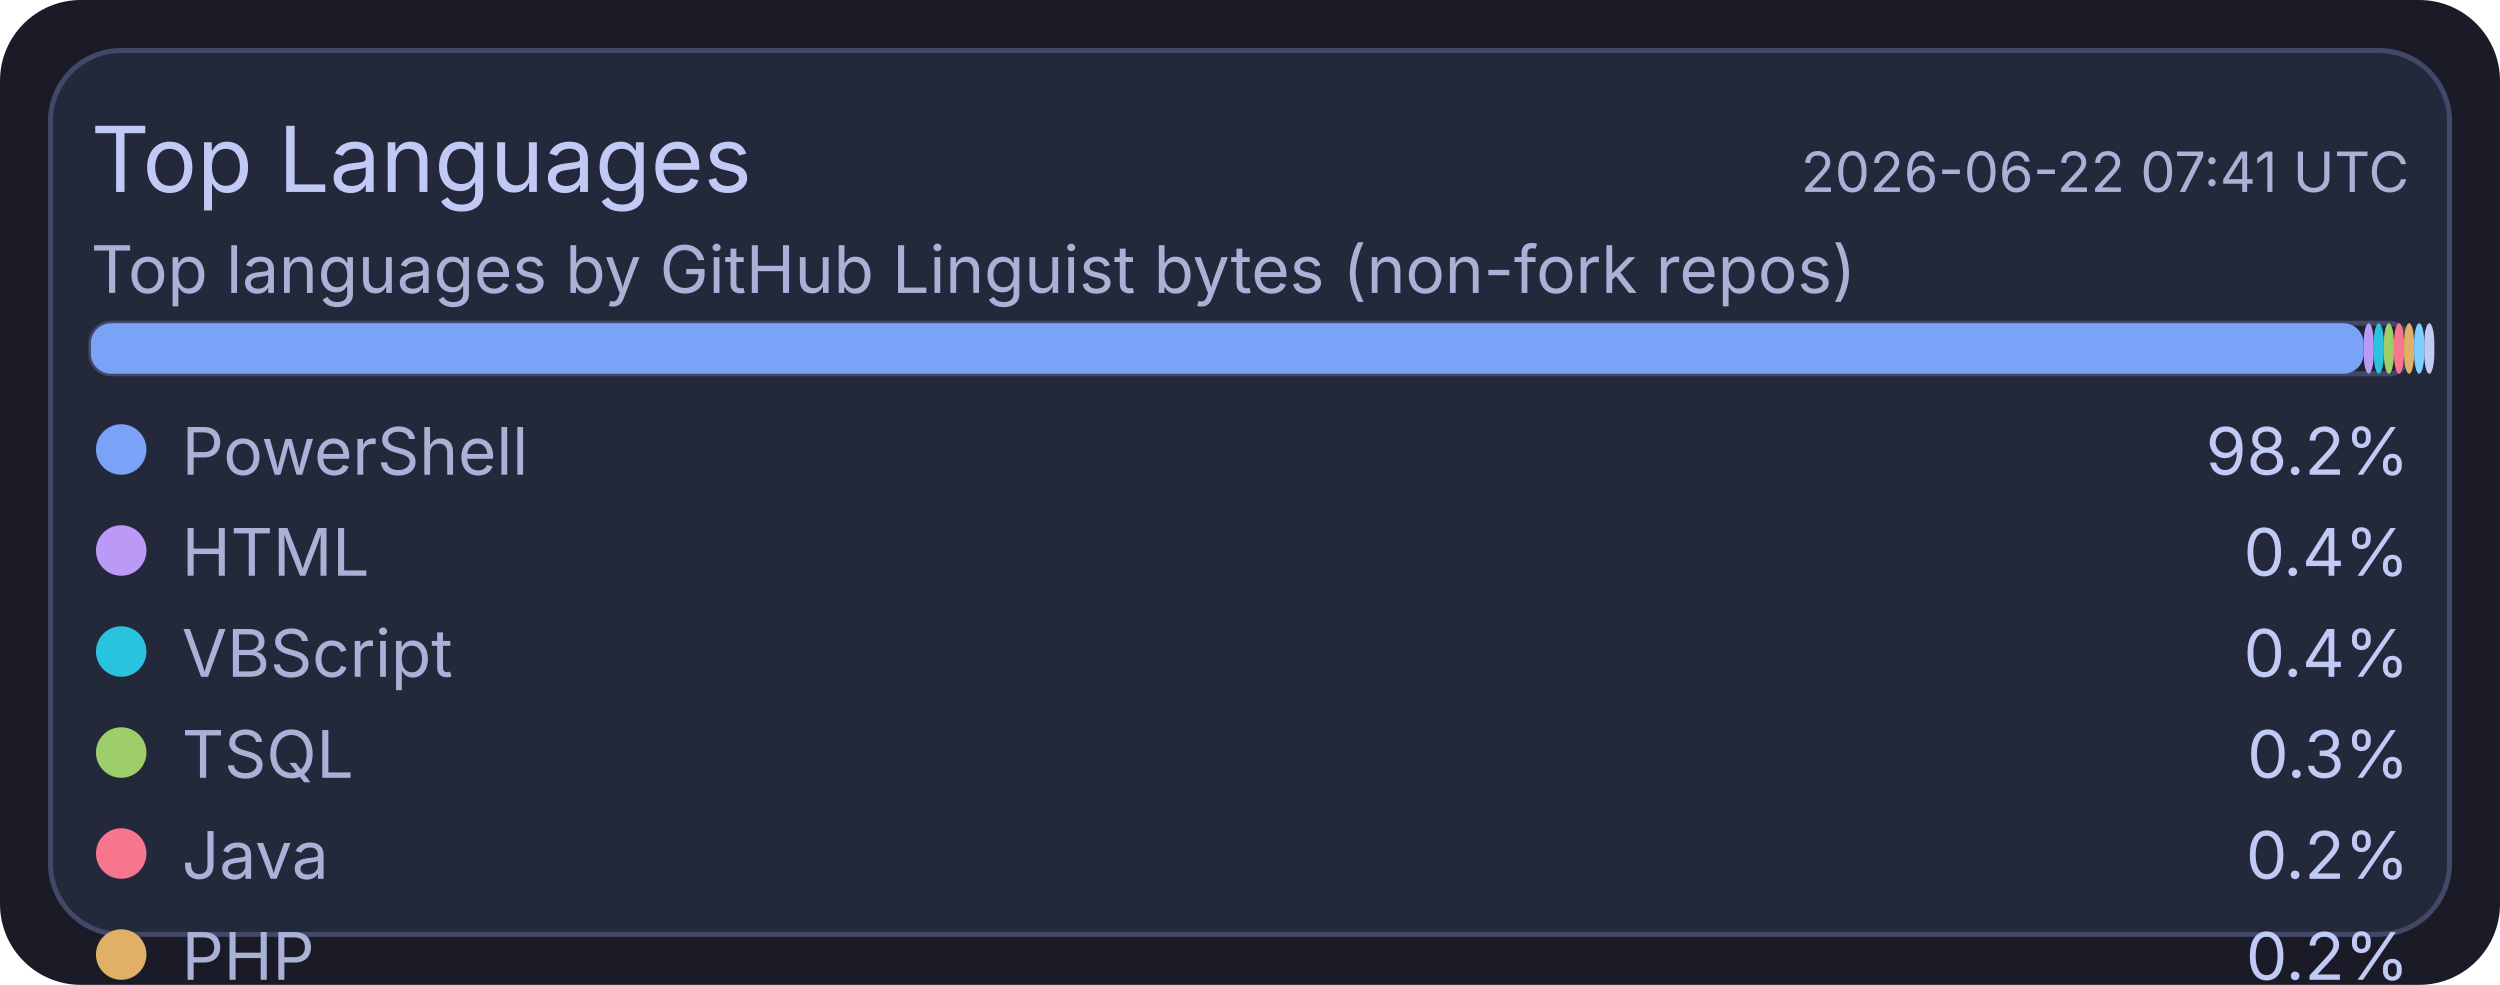
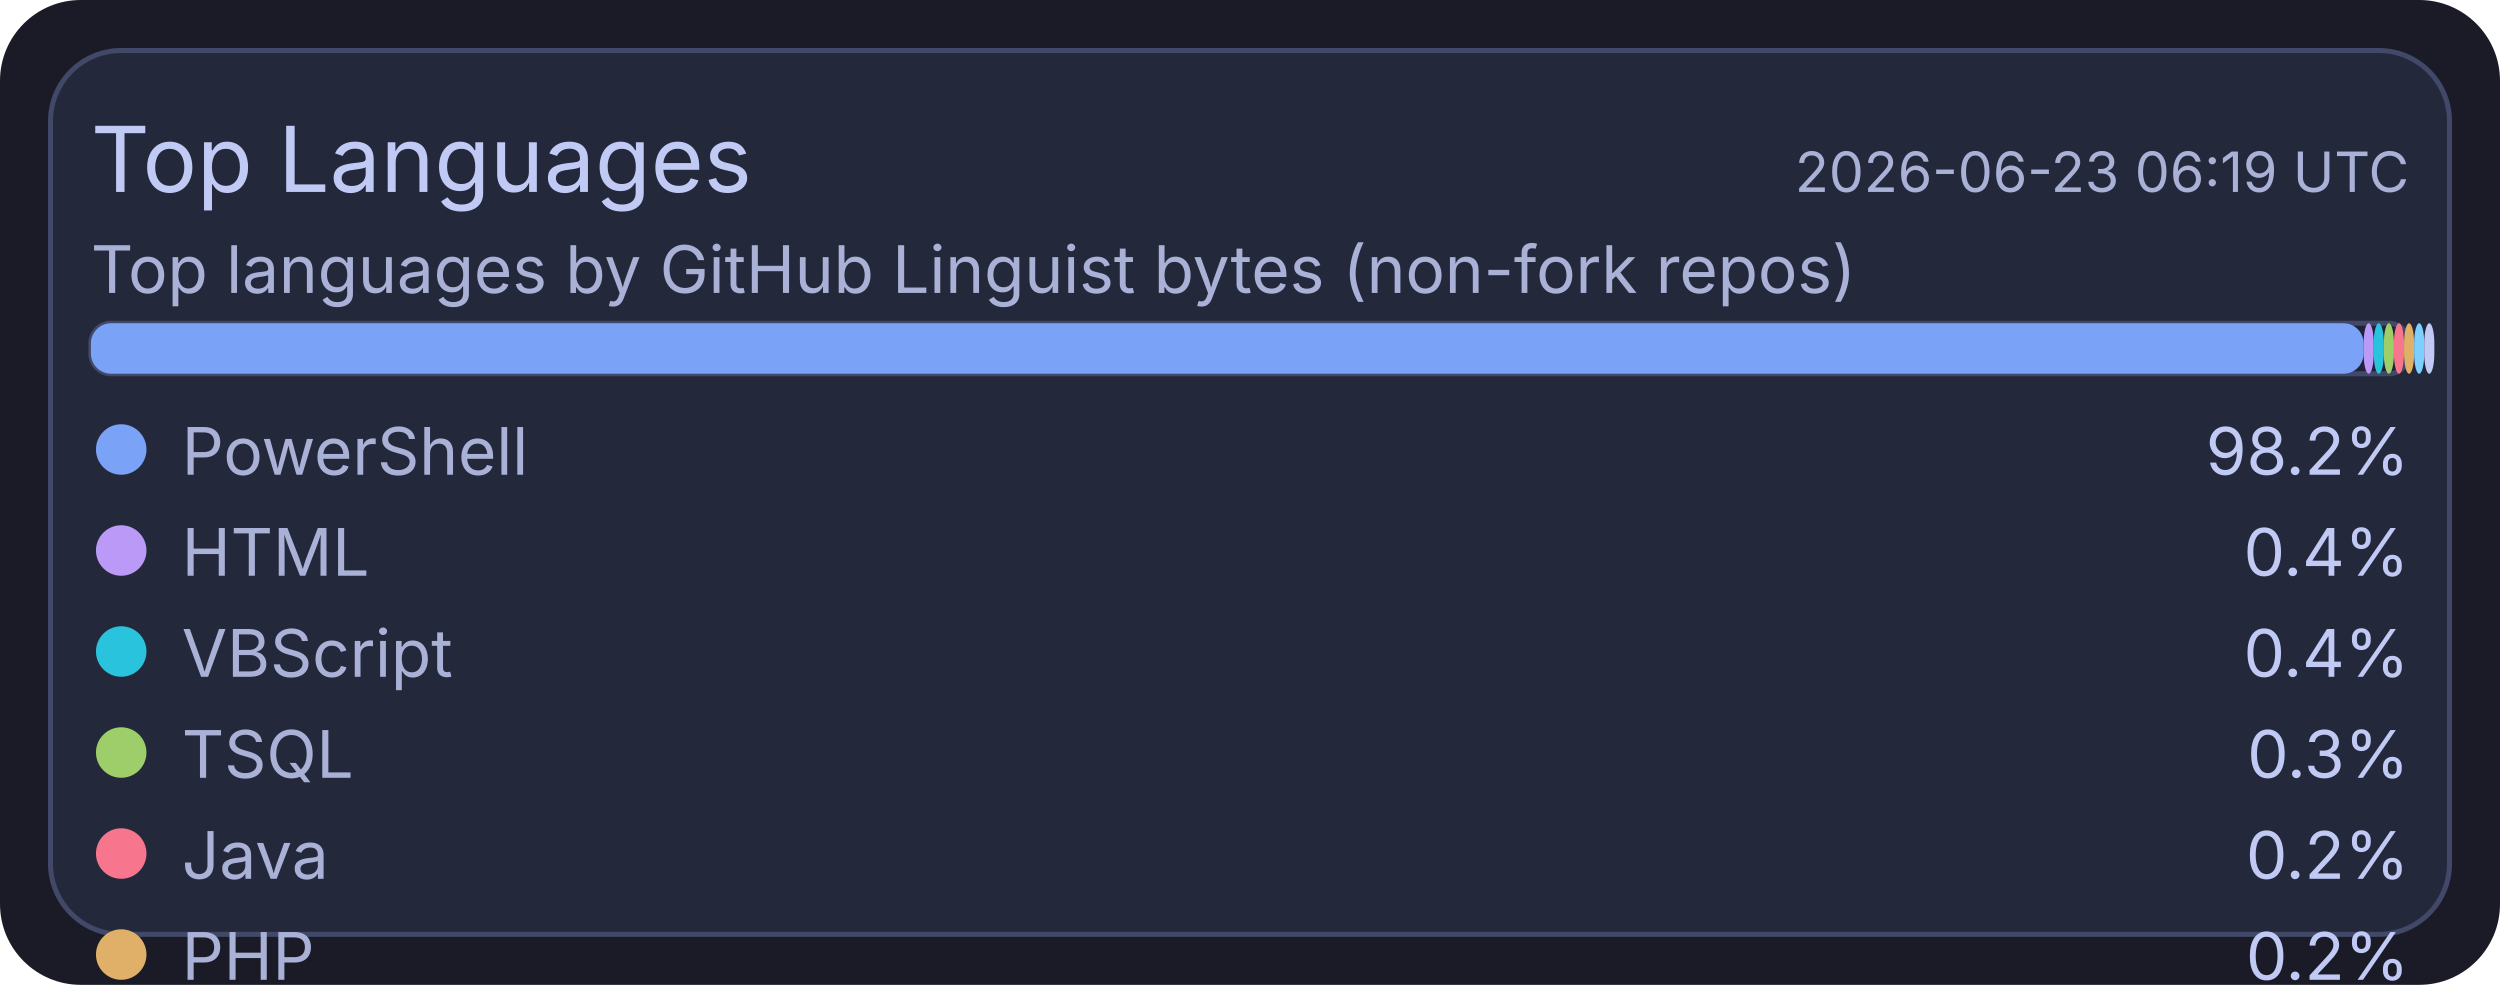
<svg xmlns="http://www.w3.org/2000/svg" width="495" height="195" viewBox="0 0 495 195">
  <rect x="0" y="0" width="495" height="195" rx="16" fill="#1a1b26" />
  <rect x="10" y="10" width="475" height="175" rx="14" fill="#24283b" stroke="#414868" stroke-width="1" />
  <text x="18" y="38" fill="#c0caf5" font-size="18" font-family="ui-sans-serif, system-ui, -apple-system, Segoe UI">Top Languages</text>
-   <text x="477" y="38" text-anchor="end" fill="#a9b1d6" font-size="11" font-family="ui-sans-serif, system-ui, -apple-system, Segoe UI">2026-06-22 07:41 UTC</text>
+   <text x="477" y="38" text-anchor="end" fill="#a9b1d6" font-size="11" font-family="ui-sans-serif, system-ui, -apple-system, Segoe UI">2026-06-23 06:19 UTC</text>
  <text x="18" y="58" fill="#a9b1d6" font-size="13" font-family="ui-sans-serif, system-ui, -apple-system, Segoe UI">Top languages by GitHub Linguist bytes (non-fork repos)</text>
  <rect x="18" y="64" width="459" height="10" rx="4" fill="#1f2335" stroke="#414868" stroke-width="1" />
  <rect x="18" y="64" width="450" height="10" rx="4" fill="#7aa2f7" />
  <rect x="468" y="64" width="2" height="10" rx="4" fill="#bb9af7" />
  <rect x="470" y="64" width="2" height="10" rx="4" fill="#2ac3de" />
  <rect x="472" y="64" width="2" height="10" rx="4" fill="#9ece6a" />
  <rect x="474" y="64" width="2" height="10" rx="4" fill="#f7768e" />
  <rect x="476" y="64" width="2" height="10" rx="4" fill="#e0af68" />
  <rect x="478" y="64" width="2" height="10" rx="4" fill="#7dcfff" />
  <rect x="480" y="64" width="2" height="10" rx="4" fill="#c0caf5" />
  <circle cx="24" cy="89" r="5" fill="#7aa2f7" />
  <text x="36" y="94" fill="#a9b1d6" font-size="13" font-family="ui-sans-serif, system-ui, -apple-system, Segoe UI">PowerShell</text>
  <text x="477" y="94" text-anchor="end" fill="#c0caf5" font-size="13" font-family="ui-sans-serif, system-ui, -apple-system, Segoe UI">98.2%</text>
  <circle cx="24" cy="109" r="5" fill="#bb9af7" />
  <text x="36" y="114" fill="#a9b1d6" font-size="13" font-family="ui-sans-serif, system-ui, -apple-system, Segoe UI">HTML</text>
  <text x="477" y="114" text-anchor="end" fill="#c0caf5" font-size="13" font-family="ui-sans-serif, system-ui, -apple-system, Segoe UI">0.4%</text>
  <circle cx="24" cy="129" r="5" fill="#2ac3de" />
  <text x="36" y="134" fill="#a9b1d6" font-size="13" font-family="ui-sans-serif, system-ui, -apple-system, Segoe UI">VBScript</text>
  <text x="477" y="134" text-anchor="end" fill="#c0caf5" font-size="13" font-family="ui-sans-serif, system-ui, -apple-system, Segoe UI">0.4%</text>
  <circle cx="24" cy="149" r="5" fill="#9ece6a" />
  <text x="36" y="154" fill="#a9b1d6" font-size="13" font-family="ui-sans-serif, system-ui, -apple-system, Segoe UI">TSQL</text>
  <text x="477" y="154" text-anchor="end" fill="#c0caf5" font-size="13" font-family="ui-sans-serif, system-ui, -apple-system, Segoe UI">0.3%</text>
  <circle cx="24" cy="169" r="5" fill="#f7768e" />
  <text x="36" y="174" fill="#a9b1d6" font-size="13" font-family="ui-sans-serif, system-ui, -apple-system, Segoe UI">Java</text>
  <text x="477" y="174" text-anchor="end" fill="#c0caf5" font-size="13" font-family="ui-sans-serif, system-ui, -apple-system, Segoe UI">0.2%</text>
  <circle cx="24" cy="189" r="5" fill="#e0af68" />
  <text x="36" y="194" fill="#a9b1d6" font-size="13" font-family="ui-sans-serif, system-ui, -apple-system, Segoe UI">PHP</text>
  <text x="477" y="194" text-anchor="end" fill="#c0caf5" font-size="13" font-family="ui-sans-serif, system-ui, -apple-system, Segoe UI">0.2%</text>
  <circle cx="24" cy="209" r="5" fill="#7dcfff" />
  <text x="36" y="214" fill="#a9b1d6" font-size="13" font-family="ui-sans-serif, system-ui, -apple-system, Segoe UI">C#</text>
  <text x="477" y="214" text-anchor="end" fill="#c0caf5" font-size="13" font-family="ui-sans-serif, system-ui, -apple-system, Segoe UI">0.2%</text>
  <circle cx="24" cy="229" r="5" fill="#c0caf5" />
  <text x="36" y="234" fill="#a9b1d6" font-size="13" font-family="ui-sans-serif, system-ui, -apple-system, Segoe UI">Python</text>
  <text x="477" y="234" text-anchor="end" fill="#c0caf5" font-size="13" font-family="ui-sans-serif, system-ui, -apple-system, Segoe UI">0.1%</text>
</svg>
